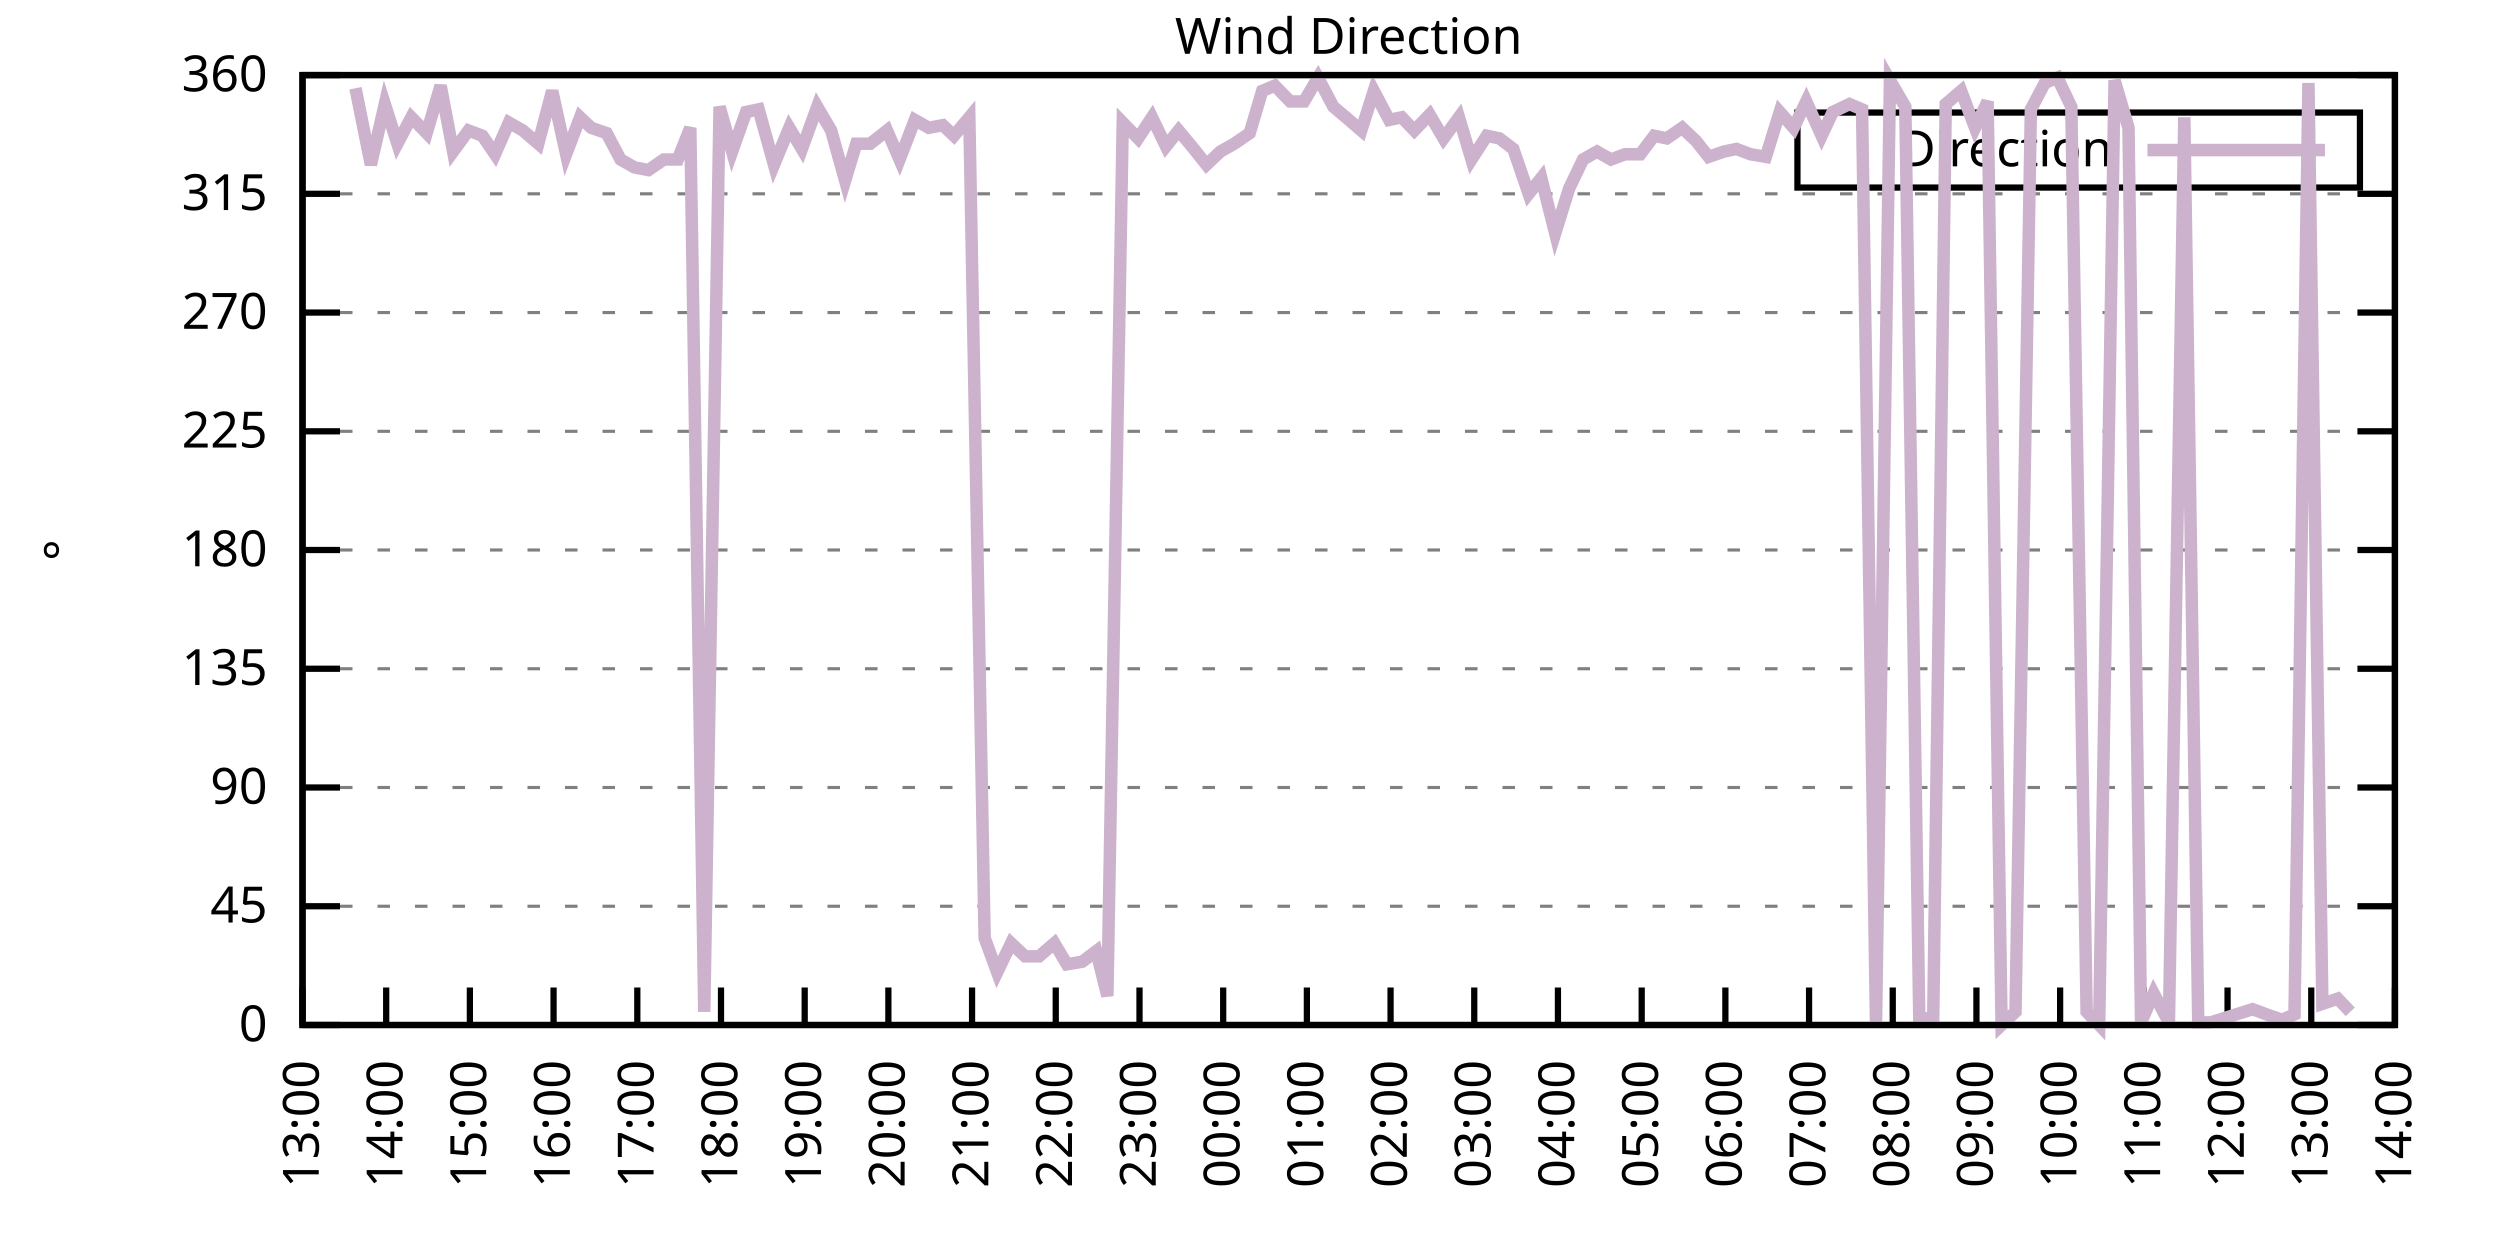
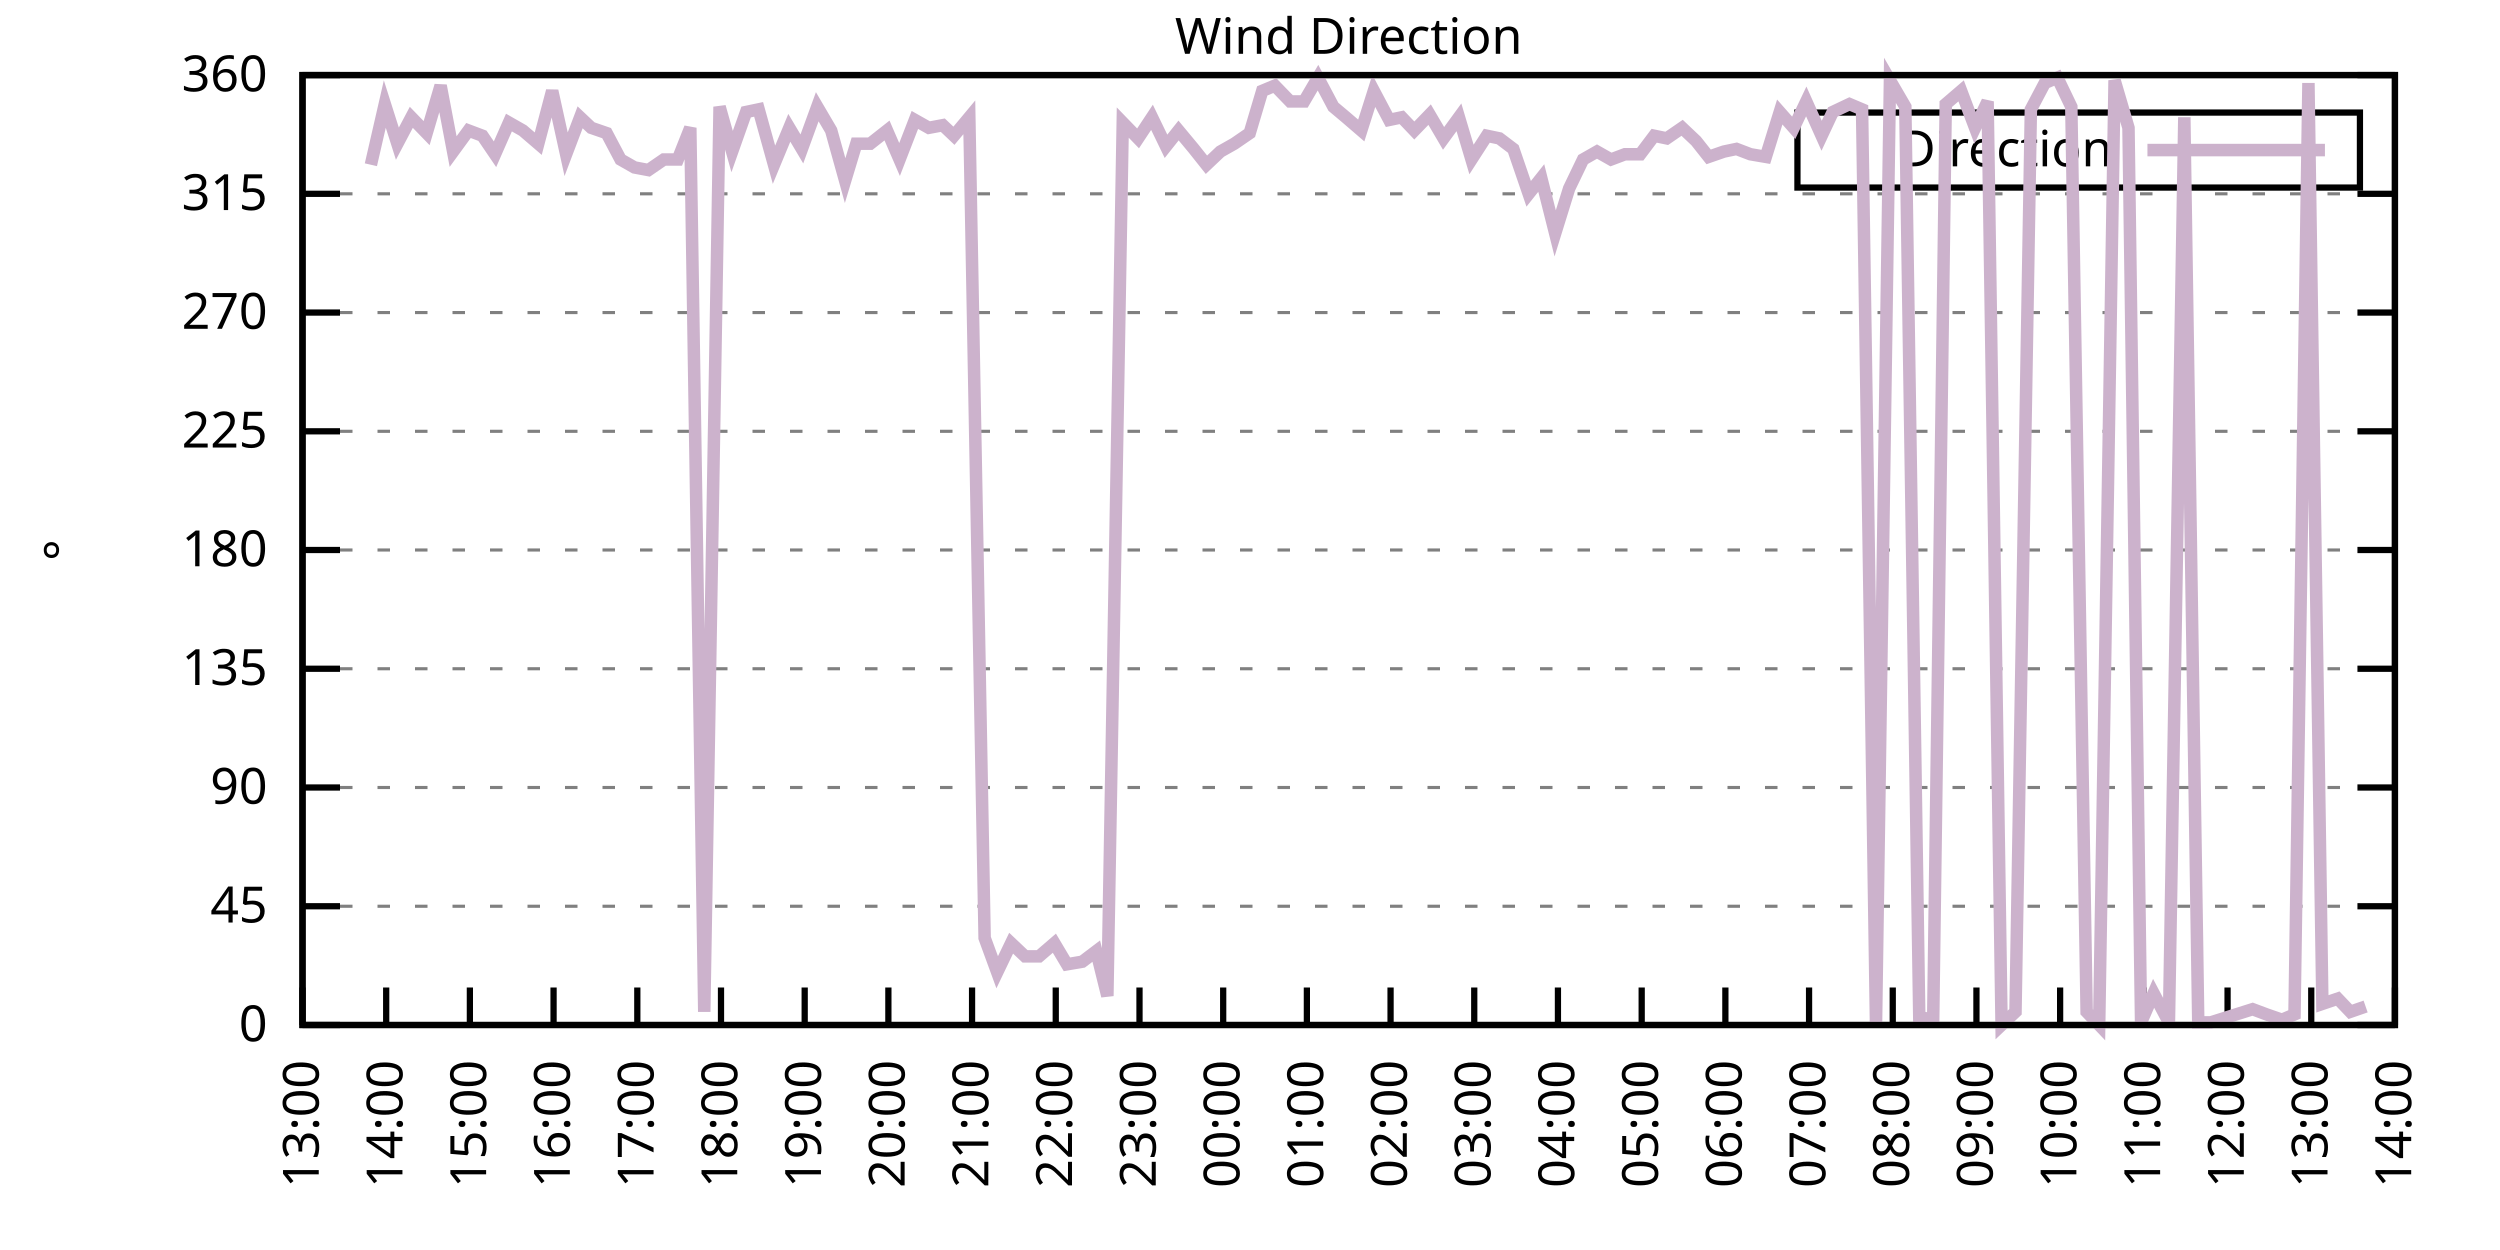
<svg xmlns="http://www.w3.org/2000/svg" xmlns:xlink="http://www.w3.org/1999/xlink" width="400" height="200" viewBox="0 0 400 200">
  <g id="gnuplot_canvas">
    <rect x="0" y="0" width="400" height="200" fill="none" />
    <defs>
      <circle id="gpDot" r="0.5" stroke-width="0.5" stroke="currentColor" />
      <path id="gpPt0" stroke-width="0.333" stroke="currentColor" d="M-1,0 h2 M0,-1 v2" />
      <path id="gpPt1" stroke-width="0.333" stroke="currentColor" d="M-1,-1 L1,1 M1,-1 L-1,1" />
      <path id="gpPt2" stroke-width="0.333" stroke="currentColor" d="M-1,0 L1,0 M0,-1 L0,1 M-1,-1 L1,1 M-1,1 L1,-1" />
      <rect id="gpPt3" stroke-width="0.333" stroke="currentColor" x="-1" y="-1" width="2" height="2" />
      <rect id="gpPt4" stroke-width="0.333" stroke="currentColor" fill="currentColor" x="-1" y="-1" width="2" height="2" />
      <circle id="gpPt5" stroke-width="0.333" stroke="currentColor" cx="0" cy="0" r="1" />
      <use xlink:href="#gpPt5" id="gpPt6" fill="currentColor" stroke="none" />
      <path id="gpPt7" stroke-width="0.333" stroke="currentColor" d="M0,-1.33 L-1.33,0.67 L1.33,0.67 z" />
      <use xlink:href="#gpPt7" id="gpPt8" fill="currentColor" stroke="none" />
      <use xlink:href="#gpPt7" id="gpPt9" stroke="currentColor" transform="rotate(180)" />
      <use xlink:href="#gpPt9" id="gpPt10" fill="currentColor" stroke="none" />
      <use xlink:href="#gpPt3" id="gpPt11" stroke="currentColor" transform="rotate(45)" />
      <use xlink:href="#gpPt11" id="gpPt12" fill="currentColor" stroke="none" />
      <path id="gpPt13" stroke-width="0.333" stroke="currentColor" d="M0,1.330 L1.265,0.411 L0.782,-1.067 L-0.782,-1.076 L-1.265,0.411 z" />
      <use xlink:href="#gpPt13" id="gpPt14" fill="currentColor" stroke="none" />
      <filter id="textbox" filterUnits="objectBoundingBox" x="0" y="0" height="1" width="1">
        <feFlood flood-color="white" flood-opacity="1" result="bgnd" />
        <feComposite in="SourceGraphic" in2="bgnd" operator="atop" />
      </filter>
      <filter id="greybox" filterUnits="objectBoundingBox" x="0" y="0" height="1" width="1">
        <feFlood flood-color="lightgrey" flood-opacity="1" result="grey" />
        <feComposite in="SourceGraphic" in2="grey" operator="atop" />
      </filter>
    </defs>
    <g fill="none" color="white" stroke="currentColor" stroke-width="1.00" stroke-linecap="butt" stroke-linejoin="miter">
</g>
    <g fill="none" color="black" stroke="currentColor" stroke-width="1.00" stroke-linecap="butt" stroke-linejoin="miter">
      <g stroke="none" shape-rendering="crispEdges">
        <polygon fill="rgb(255, 255, 255)" points="48.40,164.00 383.18,164.00 383.18,12.02 48.40,12.02 " />
      </g>
    </g>
    <g fill="none" color="black" stroke="currentColor" stroke-width="1.00" stroke-linecap="butt" stroke-linejoin="miter">
</g>
    <g fill="none" color="black" stroke="black" stroke-width="0.50" stroke-linecap="butt" stroke-linejoin="miter">
</g>
    <g fill="none" color="gray" stroke="currentColor" stroke-width="0.50" stroke-linecap="butt" stroke-linejoin="miter">
      <path stroke="gray" stroke-dasharray="2,4" class="gridline" d="M48.40,164.00 L383.19,164.00  " />
    </g>
    <g fill="none" color="gray" stroke="gray" stroke-width="1.00" stroke-linecap="butt" stroke-linejoin="miter">
</g>
    <g fill="none" color="black" stroke="currentColor" stroke-width="1.00" stroke-linecap="butt" stroke-linejoin="miter">
      <path stroke="black" d="M48.40,164.00 L54.40,164.00 M383.19,164.00 L377.19,164.00  " />
      <g transform="translate(42.80,166.60)" stroke="none" fill="black" font-family="Sans" font-size="8.00" text-anchor="end">
        <text>
          <tspan font-family="Sans"> 0</tspan>
        </text>
      </g>
    </g>
    <g fill="none" color="black" stroke="currentColor" stroke-width="1.00" stroke-linecap="butt" stroke-linejoin="miter">
</g>
    <g fill="none" color="black" stroke="black" stroke-width="0.50" stroke-linecap="butt" stroke-linejoin="miter">
</g>
    <g fill="none" color="gray" stroke="currentColor" stroke-width="0.50" stroke-linecap="butt" stroke-linejoin="miter">
      <path stroke="gray" stroke-dasharray="2,4" class="gridline" d="M48.40,145.00 L383.19,145.00  " />
    </g>
    <g fill="none" color="gray" stroke="gray" stroke-width="1.00" stroke-linecap="butt" stroke-linejoin="miter">
</g>
    <g fill="none" color="black" stroke="currentColor" stroke-width="1.00" stroke-linecap="butt" stroke-linejoin="miter">
      <path stroke="black" d="M48.40,145.00 L54.40,145.00 M383.19,145.00 L377.19,145.00  " />
      <g transform="translate(42.80,147.60)" stroke="none" fill="black" font-family="Sans" font-size="8.00" text-anchor="end">
        <text>
          <tspan font-family="Sans"> 45</tspan>
        </text>
      </g>
    </g>
    <g fill="none" color="black" stroke="currentColor" stroke-width="1.00" stroke-linecap="butt" stroke-linejoin="miter">
</g>
    <g fill="none" color="black" stroke="black" stroke-width="0.50" stroke-linecap="butt" stroke-linejoin="miter">
</g>
    <g fill="none" color="gray" stroke="currentColor" stroke-width="0.50" stroke-linecap="butt" stroke-linejoin="miter">
      <path stroke="gray" stroke-dasharray="2,4" class="gridline" d="M48.40,126.00 L383.19,126.00  " />
    </g>
    <g fill="none" color="gray" stroke="gray" stroke-width="1.00" stroke-linecap="butt" stroke-linejoin="miter">
</g>
    <g fill="none" color="black" stroke="currentColor" stroke-width="1.00" stroke-linecap="butt" stroke-linejoin="miter">
      <path stroke="black" d="M48.40,126.00 L54.40,126.00 M383.19,126.00 L377.19,126.00  " />
      <g transform="translate(42.80,128.60)" stroke="none" fill="black" font-family="Sans" font-size="8.00" text-anchor="end">
        <text>
          <tspan font-family="Sans"> 90</tspan>
        </text>
      </g>
    </g>
    <g fill="none" color="black" stroke="currentColor" stroke-width="1.00" stroke-linecap="butt" stroke-linejoin="miter">
</g>
    <g fill="none" color="black" stroke="black" stroke-width="0.50" stroke-linecap="butt" stroke-linejoin="miter">
</g>
    <g fill="none" color="gray" stroke="currentColor" stroke-width="0.50" stroke-linecap="butt" stroke-linejoin="miter">
      <path stroke="gray" stroke-dasharray="2,4" class="gridline" d="M48.40,107.00 L383.19,107.00  " />
    </g>
    <g fill="none" color="gray" stroke="gray" stroke-width="1.00" stroke-linecap="butt" stroke-linejoin="miter">
</g>
    <g fill="none" color="black" stroke="currentColor" stroke-width="1.00" stroke-linecap="butt" stroke-linejoin="miter">
      <path stroke="black" d="M48.40,107.00 L54.40,107.00 M383.19,107.00 L377.19,107.00  " />
      <g transform="translate(42.80,109.60)" stroke="none" fill="black" font-family="Sans" font-size="8.00" text-anchor="end">
        <text>
          <tspan font-family="Sans"> 135</tspan>
        </text>
      </g>
    </g>
    <g fill="none" color="black" stroke="currentColor" stroke-width="1.00" stroke-linecap="butt" stroke-linejoin="miter">
</g>
    <g fill="none" color="black" stroke="black" stroke-width="0.50" stroke-linecap="butt" stroke-linejoin="miter">
</g>
    <g fill="none" color="gray" stroke="currentColor" stroke-width="0.50" stroke-linecap="butt" stroke-linejoin="miter">
      <path stroke="gray" stroke-dasharray="2,4" class="gridline" d="M48.40,88.00 L383.19,88.00  " />
    </g>
    <g fill="none" color="gray" stroke="gray" stroke-width="1.00" stroke-linecap="butt" stroke-linejoin="miter">
</g>
    <g fill="none" color="black" stroke="currentColor" stroke-width="1.00" stroke-linecap="butt" stroke-linejoin="miter">
      <path stroke="black" d="M48.40,88.00 L54.40,88.00 M383.19,88.00 L377.19,88.00  " />
      <g transform="translate(42.80,90.60)" stroke="none" fill="black" font-family="Sans" font-size="8.00" text-anchor="end">
        <text>
          <tspan font-family="Sans"> 180</tspan>
        </text>
      </g>
    </g>
    <g fill="none" color="black" stroke="currentColor" stroke-width="1.00" stroke-linecap="butt" stroke-linejoin="miter">
</g>
    <g fill="none" color="black" stroke="black" stroke-width="0.50" stroke-linecap="butt" stroke-linejoin="miter">
</g>
    <g fill="none" color="gray" stroke="currentColor" stroke-width="0.50" stroke-linecap="butt" stroke-linejoin="miter">
      <path stroke="gray" stroke-dasharray="2,4" class="gridline" d="M48.40,69.01 L383.19,69.01  " />
    </g>
    <g fill="none" color="gray" stroke="gray" stroke-width="1.00" stroke-linecap="butt" stroke-linejoin="miter">
</g>
    <g fill="none" color="black" stroke="currentColor" stroke-width="1.00" stroke-linecap="butt" stroke-linejoin="miter">
      <path stroke="black" d="M48.40,69.01 L54.40,69.01 M383.19,69.01 L377.19,69.01  " />
      <g transform="translate(42.80,71.61)" stroke="none" fill="black" font-family="Sans" font-size="8.00" text-anchor="end">
        <text>
          <tspan font-family="Sans"> 225</tspan>
        </text>
      </g>
    </g>
    <g fill="none" color="black" stroke="currentColor" stroke-width="1.00" stroke-linecap="butt" stroke-linejoin="miter">
</g>
    <g fill="none" color="black" stroke="black" stroke-width="0.50" stroke-linecap="butt" stroke-linejoin="miter">
</g>
    <g fill="none" color="gray" stroke="currentColor" stroke-width="0.50" stroke-linecap="butt" stroke-linejoin="miter">
      <path stroke="gray" stroke-dasharray="2,4" class="gridline" d="M48.40,50.01 L383.19,50.01  " />
    </g>
    <g fill="none" color="gray" stroke="gray" stroke-width="1.00" stroke-linecap="butt" stroke-linejoin="miter">
</g>
    <g fill="none" color="black" stroke="currentColor" stroke-width="1.00" stroke-linecap="butt" stroke-linejoin="miter">
      <path stroke="black" d="M48.40,50.01 L54.40,50.01 M383.19,50.01 L377.19,50.01  " />
      <g transform="translate(42.80,52.61)" stroke="none" fill="black" font-family="Sans" font-size="8.00" text-anchor="end">
        <text>
          <tspan font-family="Sans"> 270</tspan>
        </text>
      </g>
    </g>
    <g fill="none" color="black" stroke="currentColor" stroke-width="1.00" stroke-linecap="butt" stroke-linejoin="miter">
</g>
    <g fill="none" color="black" stroke="black" stroke-width="0.50" stroke-linecap="butt" stroke-linejoin="miter">
</g>
    <g fill="none" color="gray" stroke="currentColor" stroke-width="0.50" stroke-linecap="butt" stroke-linejoin="miter">
      <path stroke="gray" stroke-dasharray="2,4" class="gridline" d="M48.40,31.01 L383.19,31.01  " />
    </g>
    <g fill="none" color="gray" stroke="gray" stroke-width="1.00" stroke-linecap="butt" stroke-linejoin="miter">
</g>
    <g fill="none" color="black" stroke="currentColor" stroke-width="1.00" stroke-linecap="butt" stroke-linejoin="miter">
      <path stroke="black" d="M48.40,31.01 L54.40,31.01 M383.19,31.01 L377.19,31.01  " />
      <g transform="translate(42.80,33.61)" stroke="none" fill="black" font-family="Sans" font-size="8.00" text-anchor="end">
        <text>
          <tspan font-family="Sans"> 315</tspan>
        </text>
      </g>
    </g>
    <g fill="none" color="black" stroke="currentColor" stroke-width="1.00" stroke-linecap="butt" stroke-linejoin="miter">
</g>
    <g fill="none" color="black" stroke="black" stroke-width="0.50" stroke-linecap="butt" stroke-linejoin="miter">
</g>
    <g fill="none" color="gray" stroke="currentColor" stroke-width="0.50" stroke-linecap="butt" stroke-linejoin="miter">
      <path stroke="gray" stroke-dasharray="2,4" class="gridline" d="M48.40,12.01 L383.19,12.01  " />
    </g>
    <g fill="none" color="gray" stroke="gray" stroke-width="1.00" stroke-linecap="butt" stroke-linejoin="miter">
</g>
    <g fill="none" color="black" stroke="currentColor" stroke-width="1.00" stroke-linecap="butt" stroke-linejoin="miter">
      <path stroke="black" d="M48.40,12.01 L54.40,12.01 M383.19,12.01 L377.19,12.01  " />
      <g transform="translate(42.80,14.61)" stroke="none" fill="black" font-family="Sans" font-size="8.00" text-anchor="end">
        <text>
          <tspan font-family="Sans"> 360</tspan>
        </text>
      </g>
    </g>
    <g fill="none" color="black" stroke="currentColor" stroke-width="1.00" stroke-linecap="butt" stroke-linejoin="miter">
      <path stroke="black" d="M48.40,164.00 L48.40,158.00  " />
      <g transform="translate(51.00,169.60) rotate(270.00)" stroke="none" fill="black" font-family="Sans" font-size="8.00" text-anchor="end">
        <text>
          <tspan font-family="Sans">13:00</tspan>
        </text>
      </g>
    </g>
    <g fill="none" color="black" stroke="currentColor" stroke-width="1.00" stroke-linecap="butt" stroke-linejoin="miter">
      <path stroke="black" d="M61.79,164.00 L61.79,158.00  " />
      <g transform="translate(64.39,169.60) rotate(270.00)" stroke="none" fill="black" font-family="Sans" font-size="8.00" text-anchor="end">
        <text>
          <tspan font-family="Sans">14:00</tspan>
        </text>
      </g>
    </g>
    <g fill="none" color="black" stroke="currentColor" stroke-width="1.00" stroke-linecap="butt" stroke-linejoin="miter">
      <path stroke="black" d="M75.18,164.00 L75.18,158.00  " />
      <g transform="translate(77.78,169.60) rotate(270.00)" stroke="none" fill="black" font-family="Sans" font-size="8.00" text-anchor="end">
        <text>
          <tspan font-family="Sans">15:00</tspan>
        </text>
      </g>
    </g>
    <g fill="none" color="black" stroke="currentColor" stroke-width="1.00" stroke-linecap="butt" stroke-linejoin="miter">
      <path stroke="black" d="M88.57,164.00 L88.57,158.00  " />
      <g transform="translate(91.17,169.60) rotate(270.00)" stroke="none" fill="black" font-family="Sans" font-size="8.00" text-anchor="end">
        <text>
          <tspan font-family="Sans">16:00</tspan>
        </text>
      </g>
    </g>
    <g fill="none" color="black" stroke="currentColor" stroke-width="1.00" stroke-linecap="butt" stroke-linejoin="miter">
      <path stroke="black" d="M101.97,164.00 L101.97,158.00  " />
      <g transform="translate(104.57,169.60) rotate(270.00)" stroke="none" fill="black" font-family="Sans" font-size="8.00" text-anchor="end">
        <text>
          <tspan font-family="Sans">17:00</tspan>
        </text>
      </g>
    </g>
    <g fill="none" color="black" stroke="currentColor" stroke-width="1.00" stroke-linecap="butt" stroke-linejoin="miter">
      <path stroke="black" d="M115.36,164.00 L115.36,158.00  " />
      <g transform="translate(117.96,169.60) rotate(270.00)" stroke="none" fill="black" font-family="Sans" font-size="8.00" text-anchor="end">
        <text>
          <tspan font-family="Sans">18:00</tspan>
        </text>
      </g>
    </g>
    <g fill="none" color="black" stroke="currentColor" stroke-width="1.00" stroke-linecap="butt" stroke-linejoin="miter">
      <path stroke="black" d="M128.75,164.00 L128.75,158.00  " />
      <g transform="translate(131.35,169.60) rotate(270.00)" stroke="none" fill="black" font-family="Sans" font-size="8.00" text-anchor="end">
        <text>
          <tspan font-family="Sans">19:00</tspan>
        </text>
      </g>
    </g>
    <g fill="none" color="black" stroke="currentColor" stroke-width="1.00" stroke-linecap="butt" stroke-linejoin="miter">
      <path stroke="black" d="M142.14,164.00 L142.14,158.00  " />
      <g transform="translate(144.74,169.60) rotate(270.00)" stroke="none" fill="black" font-family="Sans" font-size="8.00" text-anchor="end">
        <text>
          <tspan font-family="Sans">20:00</tspan>
        </text>
      </g>
    </g>
    <g fill="none" color="black" stroke="currentColor" stroke-width="1.00" stroke-linecap="butt" stroke-linejoin="miter">
      <path stroke="black" d="M155.53,164.00 L155.53,158.00  " />
      <g transform="translate(158.13,169.60) rotate(270.00)" stroke="none" fill="black" font-family="Sans" font-size="8.00" text-anchor="end">
        <text>
          <tspan font-family="Sans">21:00</tspan>
        </text>
      </g>
    </g>
    <g fill="none" color="black" stroke="currentColor" stroke-width="1.00" stroke-linecap="butt" stroke-linejoin="miter">
      <path stroke="black" d="M168.92,164.00 L168.92,158.00  " />
      <g transform="translate(171.52,169.60) rotate(270.00)" stroke="none" fill="black" font-family="Sans" font-size="8.00" text-anchor="end">
        <text>
          <tspan font-family="Sans">22:00</tspan>
        </text>
      </g>
    </g>
    <g fill="none" color="black" stroke="currentColor" stroke-width="1.00" stroke-linecap="butt" stroke-linejoin="miter">
      <path stroke="black" d="M182.32,164.00 L182.32,158.00  " />
      <g transform="translate(184.92,169.60) rotate(270.00)" stroke="none" fill="black" font-family="Sans" font-size="8.00" text-anchor="end">
        <text>
          <tspan font-family="Sans">23:00</tspan>
        </text>
      </g>
    </g>
    <g fill="none" color="black" stroke="currentColor" stroke-width="1.00" stroke-linecap="butt" stroke-linejoin="miter">
      <path stroke="black" d="M195.71,164.00 L195.71,158.00  " />
      <g transform="translate(198.31,169.60) rotate(270.00)" stroke="none" fill="black" font-family="Sans" font-size="8.00" text-anchor="end">
        <text>
          <tspan font-family="Sans">00:00</tspan>
        </text>
      </g>
    </g>
    <g fill="none" color="black" stroke="currentColor" stroke-width="1.00" stroke-linecap="butt" stroke-linejoin="miter">
      <path stroke="black" d="M209.10,164.00 L209.10,158.00  " />
      <g transform="translate(211.70,169.60) rotate(270.00)" stroke="none" fill="black" font-family="Sans" font-size="8.00" text-anchor="end">
        <text>
          <tspan font-family="Sans">01:00</tspan>
        </text>
      </g>
    </g>
    <g fill="none" color="black" stroke="currentColor" stroke-width="1.00" stroke-linecap="butt" stroke-linejoin="miter">
      <path stroke="black" d="M222.49,164.00 L222.49,158.00  " />
      <g transform="translate(225.09,169.60) rotate(270.00)" stroke="none" fill="black" font-family="Sans" font-size="8.00" text-anchor="end">
        <text>
          <tspan font-family="Sans">02:00</tspan>
        </text>
      </g>
    </g>
    <g fill="none" color="black" stroke="currentColor" stroke-width="1.00" stroke-linecap="butt" stroke-linejoin="miter">
      <path stroke="black" d="M235.88,164.00 L235.88,158.00  " />
      <g transform="translate(238.48,169.60) rotate(270.00)" stroke="none" fill="black" font-family="Sans" font-size="8.00" text-anchor="end">
        <text>
          <tspan font-family="Sans">03:00</tspan>
        </text>
      </g>
    </g>
    <g fill="none" color="black" stroke="currentColor" stroke-width="1.00" stroke-linecap="butt" stroke-linejoin="miter">
      <path stroke="black" d="M249.27,164.00 L249.27,158.00  " />
      <g transform="translate(251.87,169.60) rotate(270.00)" stroke="none" fill="black" font-family="Sans" font-size="8.00" text-anchor="end">
        <text>
          <tspan font-family="Sans">04:00</tspan>
        </text>
      </g>
    </g>
    <g fill="none" color="black" stroke="currentColor" stroke-width="1.00" stroke-linecap="butt" stroke-linejoin="miter">
      <path stroke="black" d="M262.67,164.00 L262.67,158.00  " />
      <g transform="translate(265.27,169.60) rotate(270.00)" stroke="none" fill="black" font-family="Sans" font-size="8.00" text-anchor="end">
        <text>
          <tspan font-family="Sans">05:00</tspan>
        </text>
      </g>
    </g>
    <g fill="none" color="black" stroke="currentColor" stroke-width="1.00" stroke-linecap="butt" stroke-linejoin="miter">
      <path stroke="black" d="M276.06,164.00 L276.06,158.00  " />
      <g transform="translate(278.66,169.60) rotate(270.00)" stroke="none" fill="black" font-family="Sans" font-size="8.00" text-anchor="end">
        <text>
          <tspan font-family="Sans">06:00</tspan>
        </text>
      </g>
    </g>
    <g fill="none" color="black" stroke="currentColor" stroke-width="1.00" stroke-linecap="butt" stroke-linejoin="miter">
      <path stroke="black" d="M289.45,164.00 L289.45,158.00  " />
      <g transform="translate(292.05,169.60) rotate(270.00)" stroke="none" fill="black" font-family="Sans" font-size="8.00" text-anchor="end">
        <text>
          <tspan font-family="Sans">07:00</tspan>
        </text>
      </g>
    </g>
    <g fill="none" color="black" stroke="currentColor" stroke-width="1.00" stroke-linecap="butt" stroke-linejoin="miter">
      <path stroke="black" d="M302.84,164.00 L302.84,158.00  " />
      <g transform="translate(305.44,169.60) rotate(270.00)" stroke="none" fill="black" font-family="Sans" font-size="8.00" text-anchor="end">
        <text>
          <tspan font-family="Sans">08:00</tspan>
        </text>
      </g>
    </g>
    <g fill="none" color="black" stroke="currentColor" stroke-width="1.00" stroke-linecap="butt" stroke-linejoin="miter">
      <path stroke="black" d="M316.23,164.00 L316.23,158.00  " />
      <g transform="translate(318.83,169.60) rotate(270.00)" stroke="none" fill="black" font-family="Sans" font-size="8.00" text-anchor="end">
        <text>
          <tspan font-family="Sans">09:00</tspan>
        </text>
      </g>
    </g>
    <g fill="none" color="black" stroke="currentColor" stroke-width="1.00" stroke-linecap="butt" stroke-linejoin="miter">
      <path stroke="black" d="M329.62,164.00 L329.62,158.00  " />
      <g transform="translate(332.22,169.60) rotate(270.00)" stroke="none" fill="black" font-family="Sans" font-size="8.00" text-anchor="end">
        <text>
          <tspan font-family="Sans">10:00</tspan>
        </text>
      </g>
    </g>
    <g fill="none" color="black" stroke="currentColor" stroke-width="1.00" stroke-linecap="butt" stroke-linejoin="miter">
      <path stroke="black" d="M343.02,164.00 L343.02,158.00  " />
      <g transform="translate(345.62,169.60) rotate(270.00)" stroke="none" fill="black" font-family="Sans" font-size="8.00" text-anchor="end">
        <text>
          <tspan font-family="Sans">11:00</tspan>
        </text>
      </g>
    </g>
    <g fill="none" color="black" stroke="currentColor" stroke-width="1.00" stroke-linecap="butt" stroke-linejoin="miter">
      <path stroke="black" d="M356.41,164.00 L356.41,158.00  " />
      <g transform="translate(359.01,169.60) rotate(270.00)" stroke="none" fill="black" font-family="Sans" font-size="8.00" text-anchor="end">
        <text>
          <tspan font-family="Sans">12:00</tspan>
        </text>
      </g>
    </g>
    <g fill="none" color="black" stroke="currentColor" stroke-width="1.00" stroke-linecap="butt" stroke-linejoin="miter">
      <path stroke="black" d="M369.80,164.00 L369.80,158.00  " />
      <g transform="translate(372.40,169.60) rotate(270.00)" stroke="none" fill="black" font-family="Sans" font-size="8.00" text-anchor="end">
        <text>
          <tspan font-family="Sans">13:00</tspan>
        </text>
      </g>
    </g>
    <g fill="none" color="black" stroke="currentColor" stroke-width="1.00" stroke-linecap="butt" stroke-linejoin="miter">
      <path stroke="black" d="M383.19,164.00 L383.19,158.00  " />
      <g transform="translate(385.79,169.60) rotate(270.00)" stroke="none" fill="black" font-family="Sans" font-size="8.00" text-anchor="end">
        <text>
          <tspan font-family="Sans">14:00</tspan>
        </text>
      </g>
    </g>
    <g fill="none" color="black" stroke="currentColor" stroke-width="1.00" stroke-linecap="butt" stroke-linejoin="miter">
</g>
    <g fill="none" color="black" stroke="currentColor" stroke-width="1.00" stroke-linecap="butt" stroke-linejoin="miter">
      <path stroke="black" d="M48.40,12.01 L48.40,164.00 L383.19,164.00 L383.19,12.01 L48.40,12.01 Z  " />
    </g>
    <g fill="none" color="black" stroke="currentColor" stroke-width="1.00" stroke-linecap="butt" stroke-linejoin="miter">
</g>
    <g fill="none" color="black" stroke="currentColor" stroke-width="1.00" stroke-linecap="butt" stroke-linejoin="miter">
      <path stroke="black" d="M287.59,30.01 L287.59,18.01 L377.59,18.01 L377.59,30.01 L287.59,30.01 Z  " />
    </g>
    <g id="Wind_direction_plot_1">
      <g fill="none" color="white" stroke="black" stroke-width="2.00" stroke-linecap="butt" stroke-linejoin="miter">
</g>
      <g fill="none" color="black" stroke="currentColor" stroke-width="2.00" stroke-linecap="butt" stroke-linejoin="miter">
        <g transform="translate(337.99,26.61)" stroke="none" fill="black" font-family="Sans" font-size="8.00" text-anchor="end">
          <text>
            <tspan font-family="Sans">Direction</tspan>
          </text>
        </g>
      </g>
      <g fill="none" color="black" stroke="currentColor" stroke-width="2.00" stroke-linecap="butt" stroke-linejoin="miter">
-         <path stroke="rgb(204, 178, 204)" d="M343.59,24.01 L371.99,24.01 M56.88,14.12 L59.34,26.36 L61.57,16.65 L63.58,22.99 L65.81,18.77 L68.26,21.30   L70.50,13.70 L72.50,24.25 L74.96,20.88 L77.19,21.72 L79.20,24.68 L81.43,19.61 L83.66,20.88 L86.12,22.99   L88.35,14.54 L90.58,24.68 L92.82,18.77 L94.60,20.45 L97.06,21.30 L99.29,25.52 L101.52,26.79 L103.75,27.21   L106.21,25.52 L108.44,25.52 L110.45,20.45 L112.68,161.89 L115.13,17.08 L117.14,24.25 L119.38,17.92 L121.38,17.50   L123.84,26.36 L126.29,20.45 L128.30,23.83 L130.76,17.08 L132.99,20.88 L135.22,28.90 L137.01,22.99 L139.24,22.99   L141.92,20.88 L143.93,25.52 L146.38,19.19 L148.61,20.45 L150.85,20.03 L152.63,21.72 L155.09,18.77 L157.54,150.07   L159.55,155.56 L161.78,150.91 L164.01,153.02 L166.25,153.02 L168.70,150.91 L170.71,154.29 L173.17,153.87 L175.40,152.18   L177.18,159.36 L179.64,19.61 L182.09,22.14 L184.32,18.77 L186.56,23.41 L188.57,20.88 L191.02,23.83 L193.03,26.36   L195.26,24.25 L197.49,22.99 L199.95,21.30 L201.96,14.54 L203.97,13.70 L206.42,16.23 L208.65,16.23 L210.88,12.43   L213.34,17.08 L215.35,18.77 L217.80,20.88 L219.81,14.54 L222.27,19.19 L224.28,18.77 L226.29,20.88 L228.74,18.34   L230.97,22.14 L233.43,18.77 L235.44,25.52 L237.89,21.72 L239.90,22.14 L242.13,23.83 L244.59,31.01 L246.60,28.48   L248.83,37.34 L251.06,30.16 L253.29,25.52 L255.52,24.25 L257.76,25.52 L259.99,24.68 L262.44,24.68 L264.67,21.72   L266.68,22.14 L269.14,20.45 L271.37,22.56 L273.38,25.10 L275.83,24.25 L277.84,23.83 L280.07,24.68 L282.53,25.10   L284.76,17.92 L286.99,20.45 L289.00,16.23 L291.46,21.72 L293.24,17.92 L295.92,16.65 L297.93,17.50 L300.16,164.00   L302.39,12.85 L304.85,17.08 L307.08,162.73 L309.31,163.16 L311.32,16.65 L313.78,14.54 L316.01,20.45 L318.02,16.23   L320.25,164.00 L322.48,161.89 L324.94,17.50 L327.17,13.28 L329.18,12.43 L331.41,17.08 L333.86,161.89 L335.87,164.00   L338.33,12.85 L340.56,20.45 L342.57,163.58 L344.58,158.93 L347.03,163.58 L349.49,18.77 L351.72,163.58 L353.73,163.58   L360.42,161.47 L362.66,162.31 L365.11,163.16 L367.12,162.31 L369.35,13.28 L371.58,160.62 L374.04,159.78 L376.05,161.89    " />
+         <path stroke="rgb(204, 178, 204)" d="M343.59,24.01 L371.99,24.01 M59.34,26.36 L61.57,16.65 L63.58,22.99 L65.81,18.77 L68.26,21.30 L70.50,13.70   L72.50,24.25 L74.96,20.88 L77.19,21.72 L79.20,24.68 L81.43,19.61 L83.66,20.88 L86.12,22.99 L88.35,14.54   L90.58,24.68 L92.82,18.77 L94.60,20.45 L97.06,21.30 L99.29,25.52 L101.52,26.79 L103.75,27.21 L106.21,25.52   L108.44,25.52 L110.45,20.45 L112.68,161.89 L115.13,17.08 L117.14,24.25 L119.38,17.92 L121.38,17.50 L123.84,26.36   L126.29,20.45 L128.30,23.83 L130.76,17.08 L132.99,20.88 L135.22,28.90 L137.01,22.99 L139.24,22.99 L141.92,20.88   L143.93,25.52 L146.38,19.19 L148.61,20.45 L150.85,20.03 L152.63,21.72 L155.09,18.77 L157.54,150.07 L159.55,155.56   L161.78,150.91 L164.01,153.02 L166.25,153.02 L168.70,150.91 L170.71,154.29 L173.17,153.87 L175.40,152.18 L177.18,159.36   L179.64,19.61 L182.09,22.14 L184.32,18.77 L186.56,23.41 L188.57,20.88 L191.02,23.83 L193.03,26.36 L195.26,24.25   L197.49,22.99 L199.95,21.30 L201.96,14.54 L203.97,13.70 L206.42,16.23 L208.65,16.23 L210.88,12.43 L213.34,17.08   L215.35,18.77 L217.80,20.88 L219.81,14.54 L222.27,19.19 L224.28,18.77 L226.29,20.88 L228.74,18.34 L230.97,22.14   L233.43,18.77 L235.44,25.52 L237.89,21.72 L239.90,22.14 L242.13,23.83 L244.59,31.01 L246.60,28.48 L248.83,37.34   L251.06,30.16 L253.29,25.52 L255.52,24.25 L257.76,25.52 L259.99,24.68 L262.44,24.68 L264.67,21.72 L266.68,22.14   L269.14,20.45 L271.37,22.56 L273.38,25.10 L275.83,24.25 L277.84,23.83 L280.07,24.68 L282.53,25.10 L284.76,17.92   L286.99,20.45 L289.00,16.23 L291.46,21.72 L293.24,17.92 L295.92,16.65 L297.93,17.50 L300.16,164.00 L302.39,12.85   L304.85,17.08 L307.08,162.73 L309.31,163.16 L311.32,16.65 L313.78,14.54 L316.01,20.45 L318.02,16.23 L320.25,164.00   L322.48,161.89 L324.94,17.50 L327.17,13.28 L329.18,12.43 L331.41,17.08 L333.86,161.89 L335.87,164.00 L338.33,12.85   L340.56,20.45 L342.57,163.58 L344.58,158.93 L347.03,163.58 L349.49,18.77 L351.72,163.58 L353.73,163.58 L360.42,161.47   L362.66,162.31 L365.11,163.16 L367.12,162.31 L369.35,13.28 L371.58,160.62 L374.04,159.78 L376.05,161.89 L378.50,161.04    " />
      </g>
    </g>
    <g fill="none" color="black" stroke="currentColor" stroke-width="2.00" stroke-linecap="butt" stroke-linejoin="miter">
</g>
    <g fill="none" color="black" stroke="black" stroke-width="1.00" stroke-linecap="butt" stroke-linejoin="miter">
</g>
    <g fill="none" color="black" stroke="currentColor" stroke-width="1.00" stroke-linecap="butt" stroke-linejoin="miter">
      <path stroke="black" d="M48.40,12.01 L48.40,164.00 L383.19,164.00 L383.19,12.01 L48.40,12.01 Z  " />
      <g transform="translate(12.80,88.01) rotate(270.00)" stroke="none" fill="black" font-family="Sans" font-size="8.00" text-anchor="middle">
        <text>
          <tspan font-family="Sans">°</tspan>
        </text>
      </g>
    </g>
    <g fill="none" color="black" stroke="currentColor" stroke-width="1.00" stroke-linecap="butt" stroke-linejoin="miter">
</g>
    <g fill="none" color="black" stroke="currentColor" stroke-width="1.00" stroke-linecap="butt" stroke-linejoin="miter">
      <g transform="translate(215.79,8.61)" stroke="none" fill="black" font-family="Sans" font-size="8.00" text-anchor="middle">
        <text>
          <tspan font-family="Sans">Wind Direction</tspan>
        </text>
      </g>
    </g>
    <g fill="none" color="black" stroke="currentColor" stroke-width="1.00" stroke-linecap="butt" stroke-linejoin="miter">
</g>
  </g>
</svg>
